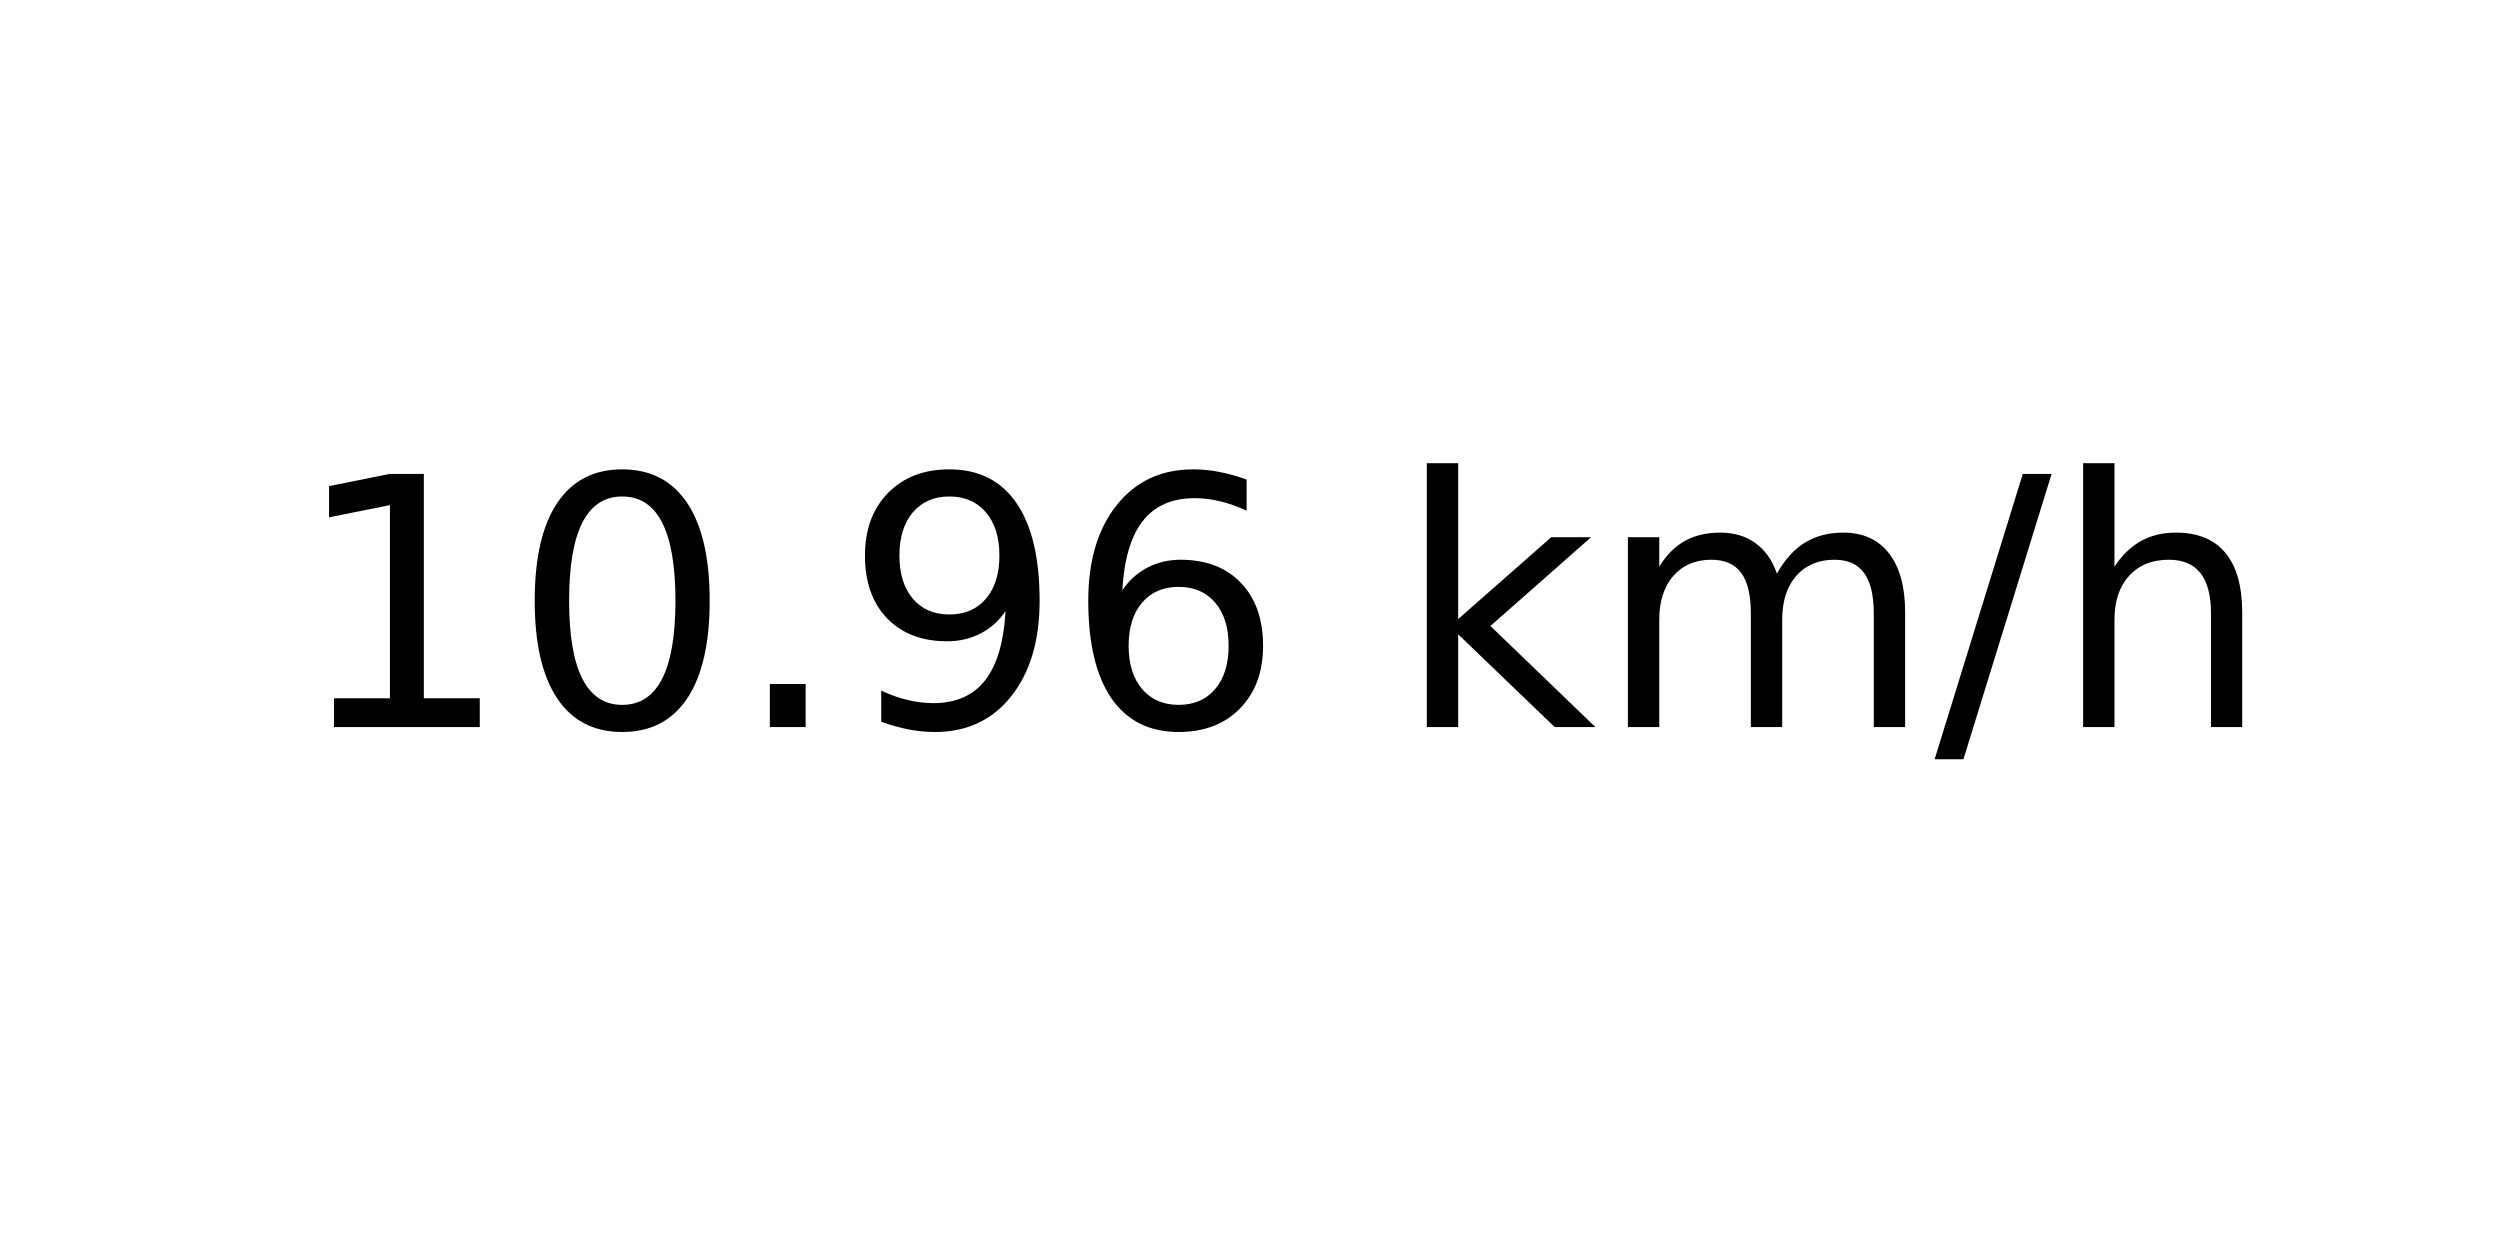
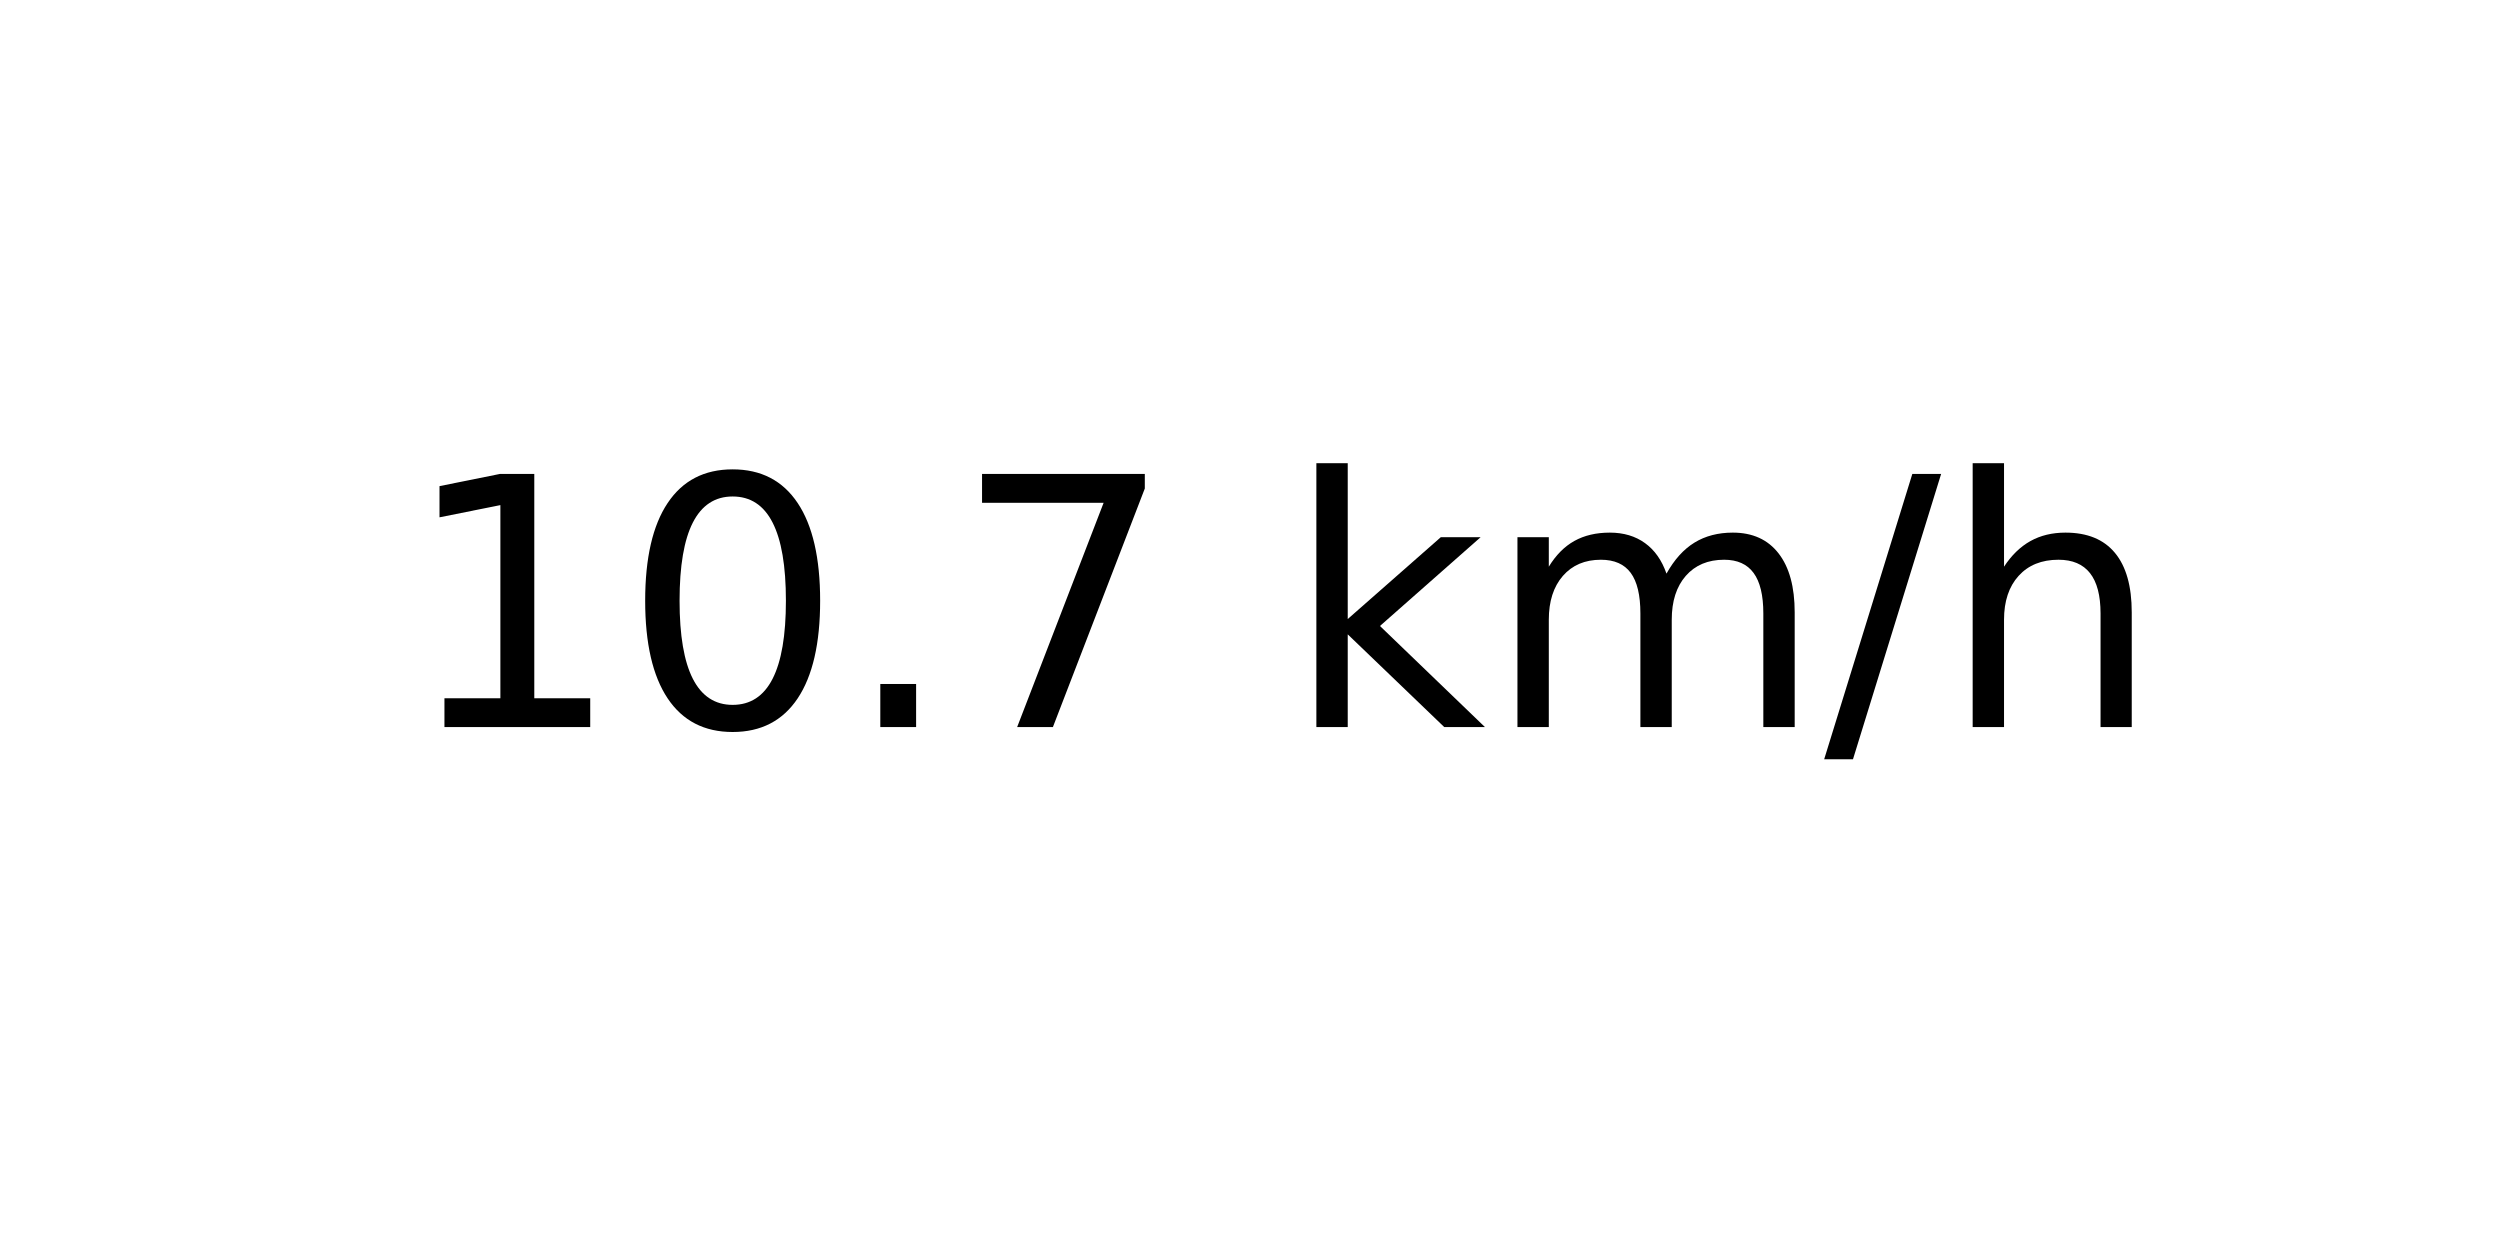
<svg xmlns="http://www.w3.org/2000/svg" xmlns:xlink="http://www.w3.org/1999/xlink" width="72pt" height="36pt" viewBox="0 0 72 36" version="1.1">
  <defs>
    <style type="text/css">*{stroke-linejoin: round; stroke-linecap: butt}</style>
  </defs>
  <g id="figure_1">
    <g id="axes_1">
      <g id="text_1">
-         <g transform="translate(8.378125 20.93937) scale(0.1 -0.1)">
+         <g transform="translate(11.55937 20.93937) scale(0.1 -0.1)">
          <defs>
            <path id="DejaVuSans-31" d="M 794 531  L 1825 531  L 1825 4091  L 703 3866  L 703 4441  L 1819 4666  L 2450 4666  L 2450 531  L 3481 531  L 3481 0  L 794 0  L 794 531  z " transform="scale(0.015625)" />
            <path id="DejaVuSans-30" d="M 2034 4250  Q 1547 4250 1301 3770  Q 1056 3291 1056 2328  Q 1056 1369 1301 889  Q 1547 409 2034 409  Q 2525 409 2770 889  Q 3016 1369 3016 2328  Q 3016 3291 2770 3770  Q 2525 4250 2034 4250  z M 2034 4750  Q 2819 4750 3233 4129  Q 3647 3509 3647 2328  Q 3647 1150 3233 529  Q 2819 -91 2034 -91  Q 1250 -91 836 529  Q 422 1150 422 2328  Q 422 3509 836 4129  Q 1250 4750 2034 4750  z " transform="scale(0.015625)" />
            <path id="DejaVuSans-2e" d="M 684 794  L 1344 794  L 1344 0  L 684 0  L 684 794  z " transform="scale(0.015625)" />
-             <path id="DejaVuSans-39" d="M 703 97  L 703 672  Q 941 559 1184 500  Q 1428 441 1663 441  Q 2288 441 2617 861  Q 2947 1281 2994 2138  Q 2813 1869 2534 1725  Q 2256 1581 1919 1581  Q 1219 1581 811 2004  Q 403 2428 403 3163  Q 403 3881 828 4315  Q 1253 4750 1959 4750  Q 2769 4750 3195 4129  Q 3622 3509 3622 2328  Q 3622 1225 3098 567  Q 2575 -91 1691 -91  Q 1453 -91 1209 -44  Q 966 3 703 97  z M 1959 2075  Q 2384 2075 2632 2365  Q 2881 2656 2881 3163  Q 2881 3666 2632 3958  Q 2384 4250 1959 4250  Q 1534 4250 1286 3958  Q 1038 3666 1038 3163  Q 1038 2656 1286 2365  Q 1534 2075 1959 2075  z " transform="scale(0.015625)" />
-             <path id="DejaVuSans-36" d="M 2113 2584  Q 1688 2584 1439 2293  Q 1191 2003 1191 1497  Q 1191 994 1439 701  Q 1688 409 2113 409  Q 2538 409 2786 701  Q 3034 994 3034 1497  Q 3034 2003 2786 2293  Q 2538 2584 2113 2584  z M 3366 4563  L 3366 3988  Q 3128 4100 2886 4159  Q 2644 4219 2406 4219  Q 1781 4219 1451 3797  Q 1122 3375 1075 2522  Q 1259 2794 1537 2939  Q 1816 3084 2150 3084  Q 2853 3084 3261 2657  Q 3669 2231 3669 1497  Q 3669 778 3244 343  Q 2819 -91 2113 -91  Q 1303 -91 875 529  Q 447 1150 447 2328  Q 447 3434 972 4092  Q 1497 4750 2381 4750  Q 2619 4750 2861 4703  Q 3103 4656 3366 4563  z " transform="scale(0.015625)" />
+             <path id="DejaVuSans-37" d="M 525 4666  L 3525 4666  L 3525 4397  L 1831 0  L 1172 0  L 2766 4134  L 525 4134  L 525 4666  z " transform="scale(0.015625)" />
            <path id="DejaVuSans-20" transform="scale(0.015625)" />
            <path id="DejaVuSans-6b" d="M 581 4863  L 1159 4863  L 1159 1991  L 2875 3500  L 3609 3500  L 1753 1863  L 3688 0  L 2938 0  L 1159 1709  L 1159 0  L 581 0  L 581 4863  z " transform="scale(0.015625)" />
            <path id="DejaVuSans-6d" d="M 3328 2828  Q 3544 3216 3844 3400  Q 4144 3584 4550 3584  Q 5097 3584 5394 3201  Q 5691 2819 5691 2113  L 5691 0  L 5113 0  L 5113 2094  Q 5113 2597 4934 2840  Q 4756 3084 4391 3084  Q 3944 3084 3684 2787  Q 3425 2491 3425 1978  L 3425 0  L 2847 0  L 2847 2094  Q 2847 2600 2669 2842  Q 2491 3084 2119 3084  Q 1678 3084 1418 2786  Q 1159 2488 1159 1978  L 1159 0  L 581 0  L 581 3500  L 1159 3500  L 1159 2956  Q 1356 3278 1631 3431  Q 1906 3584 2284 3584  Q 2666 3584 2933 3390  Q 3200 3197 3328 2828  z " transform="scale(0.015625)" />
            <path id="DejaVuSans-2f" d="M 1625 4666  L 2156 4666  L 531 -594  L 0 -594  L 1625 4666  z " transform="scale(0.015625)" />
            <path id="DejaVuSans-68" d="M 3513 2113  L 3513 0  L 2938 0  L 2938 2094  Q 2938 2591 2744 2837  Q 2550 3084 2163 3084  Q 1697 3084 1428 2787  Q 1159 2491 1159 1978  L 1159 0  L 581 0  L 581 4863  L 1159 4863  L 1159 2956  Q 1366 3272 1645 3428  Q 1925 3584 2291 3584  Q 2894 3584 3203 3211  Q 3513 2838 3513 2113  z " transform="scale(0.015625)" />
          </defs>
          <use xlink:href="#DejaVuSans-31" />
          <use xlink:href="#DejaVuSans-30" x="63.623" />
          <use xlink:href="#DejaVuSans-2e" x="127.246" />
-           <use xlink:href="#DejaVuSans-39" x="159.033" />
-           <use xlink:href="#DejaVuSans-36" x="222.656" />
-           <use xlink:href="#DejaVuSans-20" x="286.279" />
-           <use xlink:href="#DejaVuSans-6b" x="318.066" />
-           <use xlink:href="#DejaVuSans-6d" x="375.977" />
-           <use xlink:href="#DejaVuSans-2f" x="473.389" />
-           <use xlink:href="#DejaVuSans-68" x="507.08" />
+           <use xlink:href="#DejaVuSans-37" x="159.033" />
+           <use xlink:href="#DejaVuSans-20" x="222.656" />
+           <use xlink:href="#DejaVuSans-6b" x="254.443" />
+           <use xlink:href="#DejaVuSans-6d" x="312.354" />
+           <use xlink:href="#DejaVuSans-2f" x="409.766" />
+           <use xlink:href="#DejaVuSans-68" x="443.457" />
        </g>
      </g>
    </g>
  </g>
</svg>
